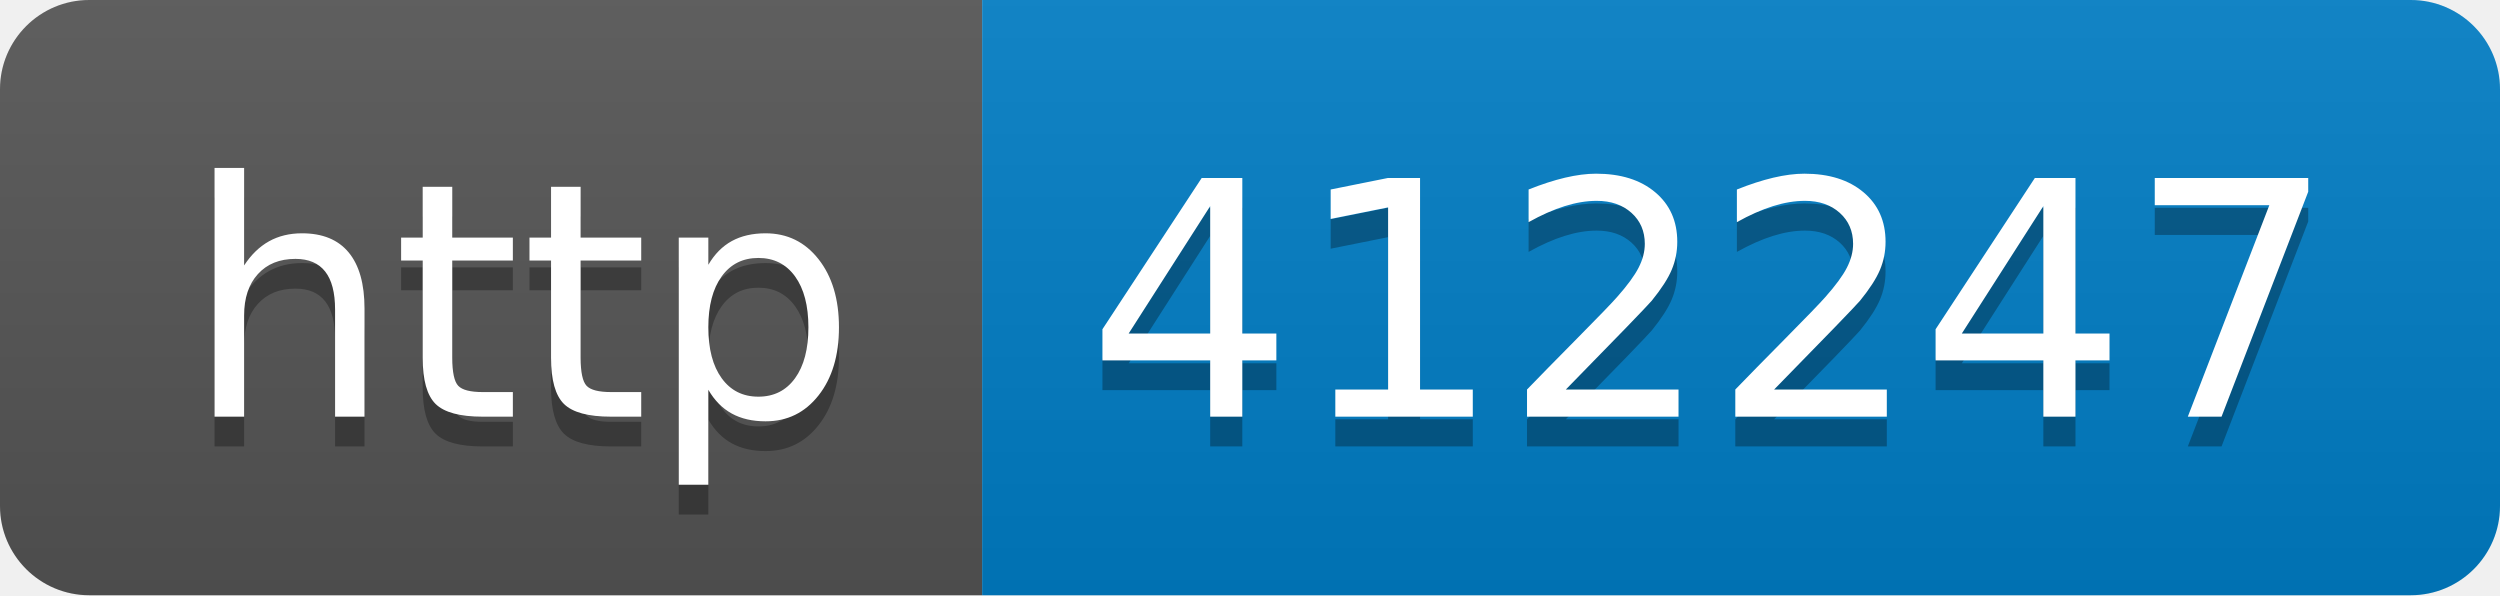
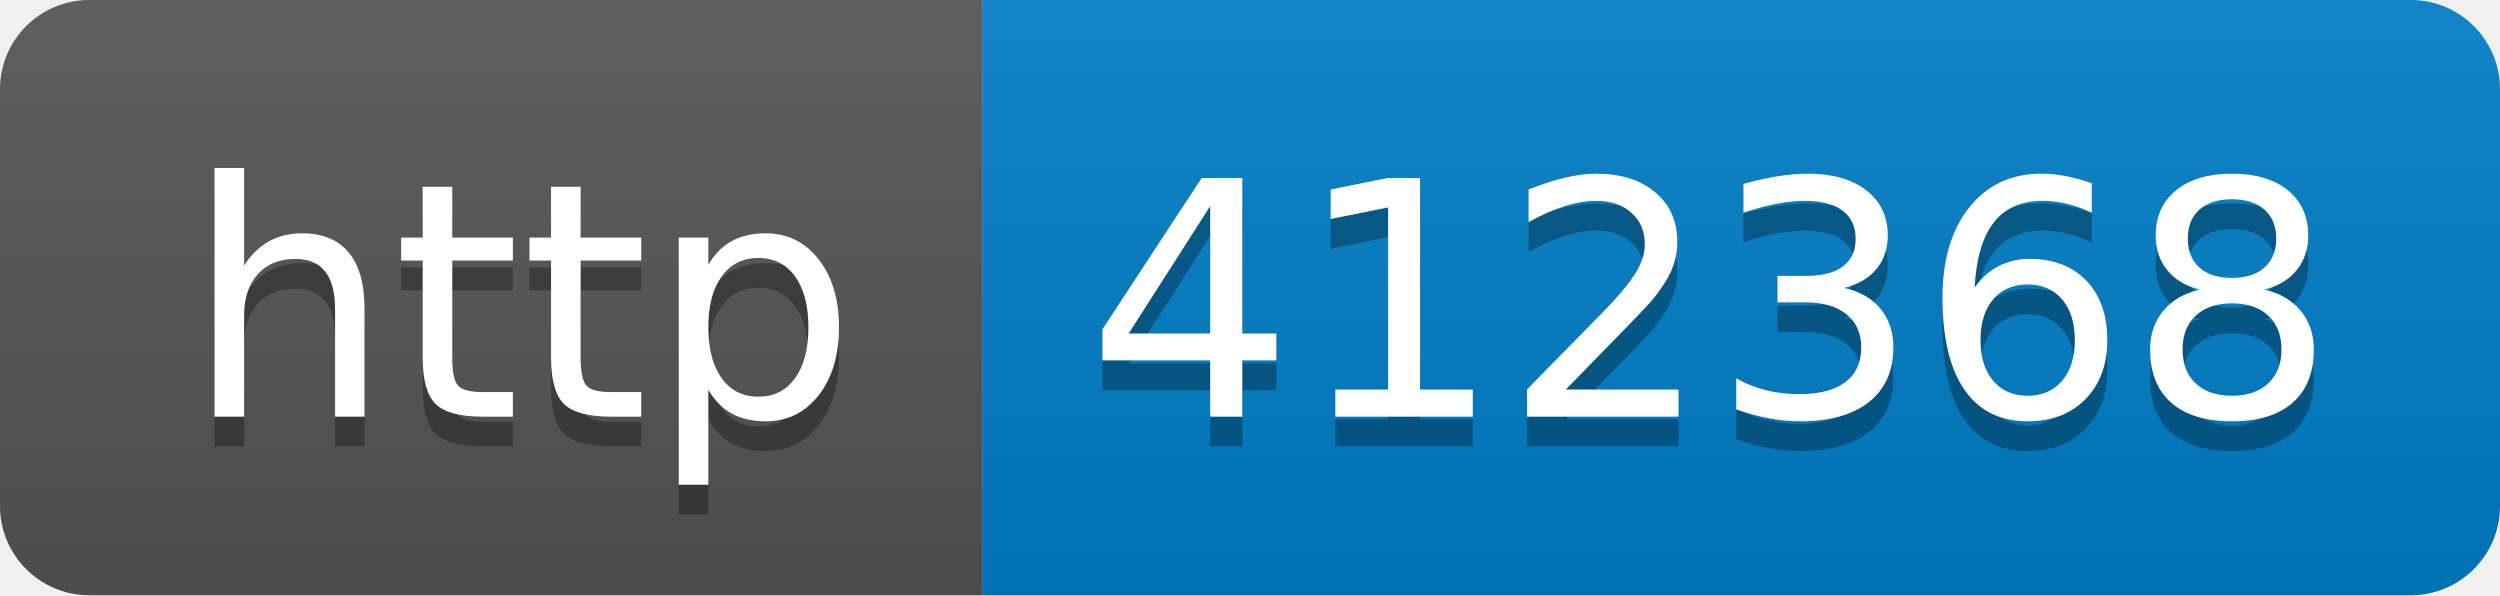
- <svg xmlns="http://www.w3.org/2000/svg" width="84" height="20" role="img" aria-label="http: 412247">
+ <svg xmlns="http://www.w3.org/2000/svg" width="84" height="20" role="img" aria-label="http: 412368">
  <linearGradient id="s" x2="0" y2="100%">
    <stop offset="0" stop-color="#bbb" stop-opacity=".1" />
    <stop offset="1" stop-opacity=".1" />
  </linearGradient>
  <clipPath id="r">
    <rect width="84" height="20" rx="3" fill="#fff" />
  </clipPath>
  <g clip-path="url(#r)">
    <rect width="33" height="20" fill="#555" />
    <rect x="33" width="51" height="20" fill="#007ec6" />
    <rect width="84" height="20" fill="url(#s)" />
  </g>
  <g fill="#fff" text-anchor="middle" font-family="Verdana,Geneva,DejaVu Sans,sans-serif" text-rendering="geometricPrecision" font-size="110">
    <text aria-hidden="true" x="175" y="150" fill="#010101" fill-opacity=".3" transform="scale(.1)" textLength="230">http</text>
    <text x="175" y="140" transform="scale(.1)" fill="#fff" textLength="230">http</text>
-     <text aria-hidden="true" x="575" y="150" fill="#010101" fill-opacity=".3" transform="scale(.1)" textLength="410">412247</text>
-     <text x="575" y="140" transform="scale(.1)" fill="#fff" textLength="410">412247</text>
+     <text aria-hidden="true" x="575" y="150" fill="#010101" fill-opacity=".3" transform="scale(.1)" textLength="410">412368</text>
+     <text x="575" y="140" transform="scale(.1)" fill="#fff" textLength="410">412368</text>
  </g>
</svg>
